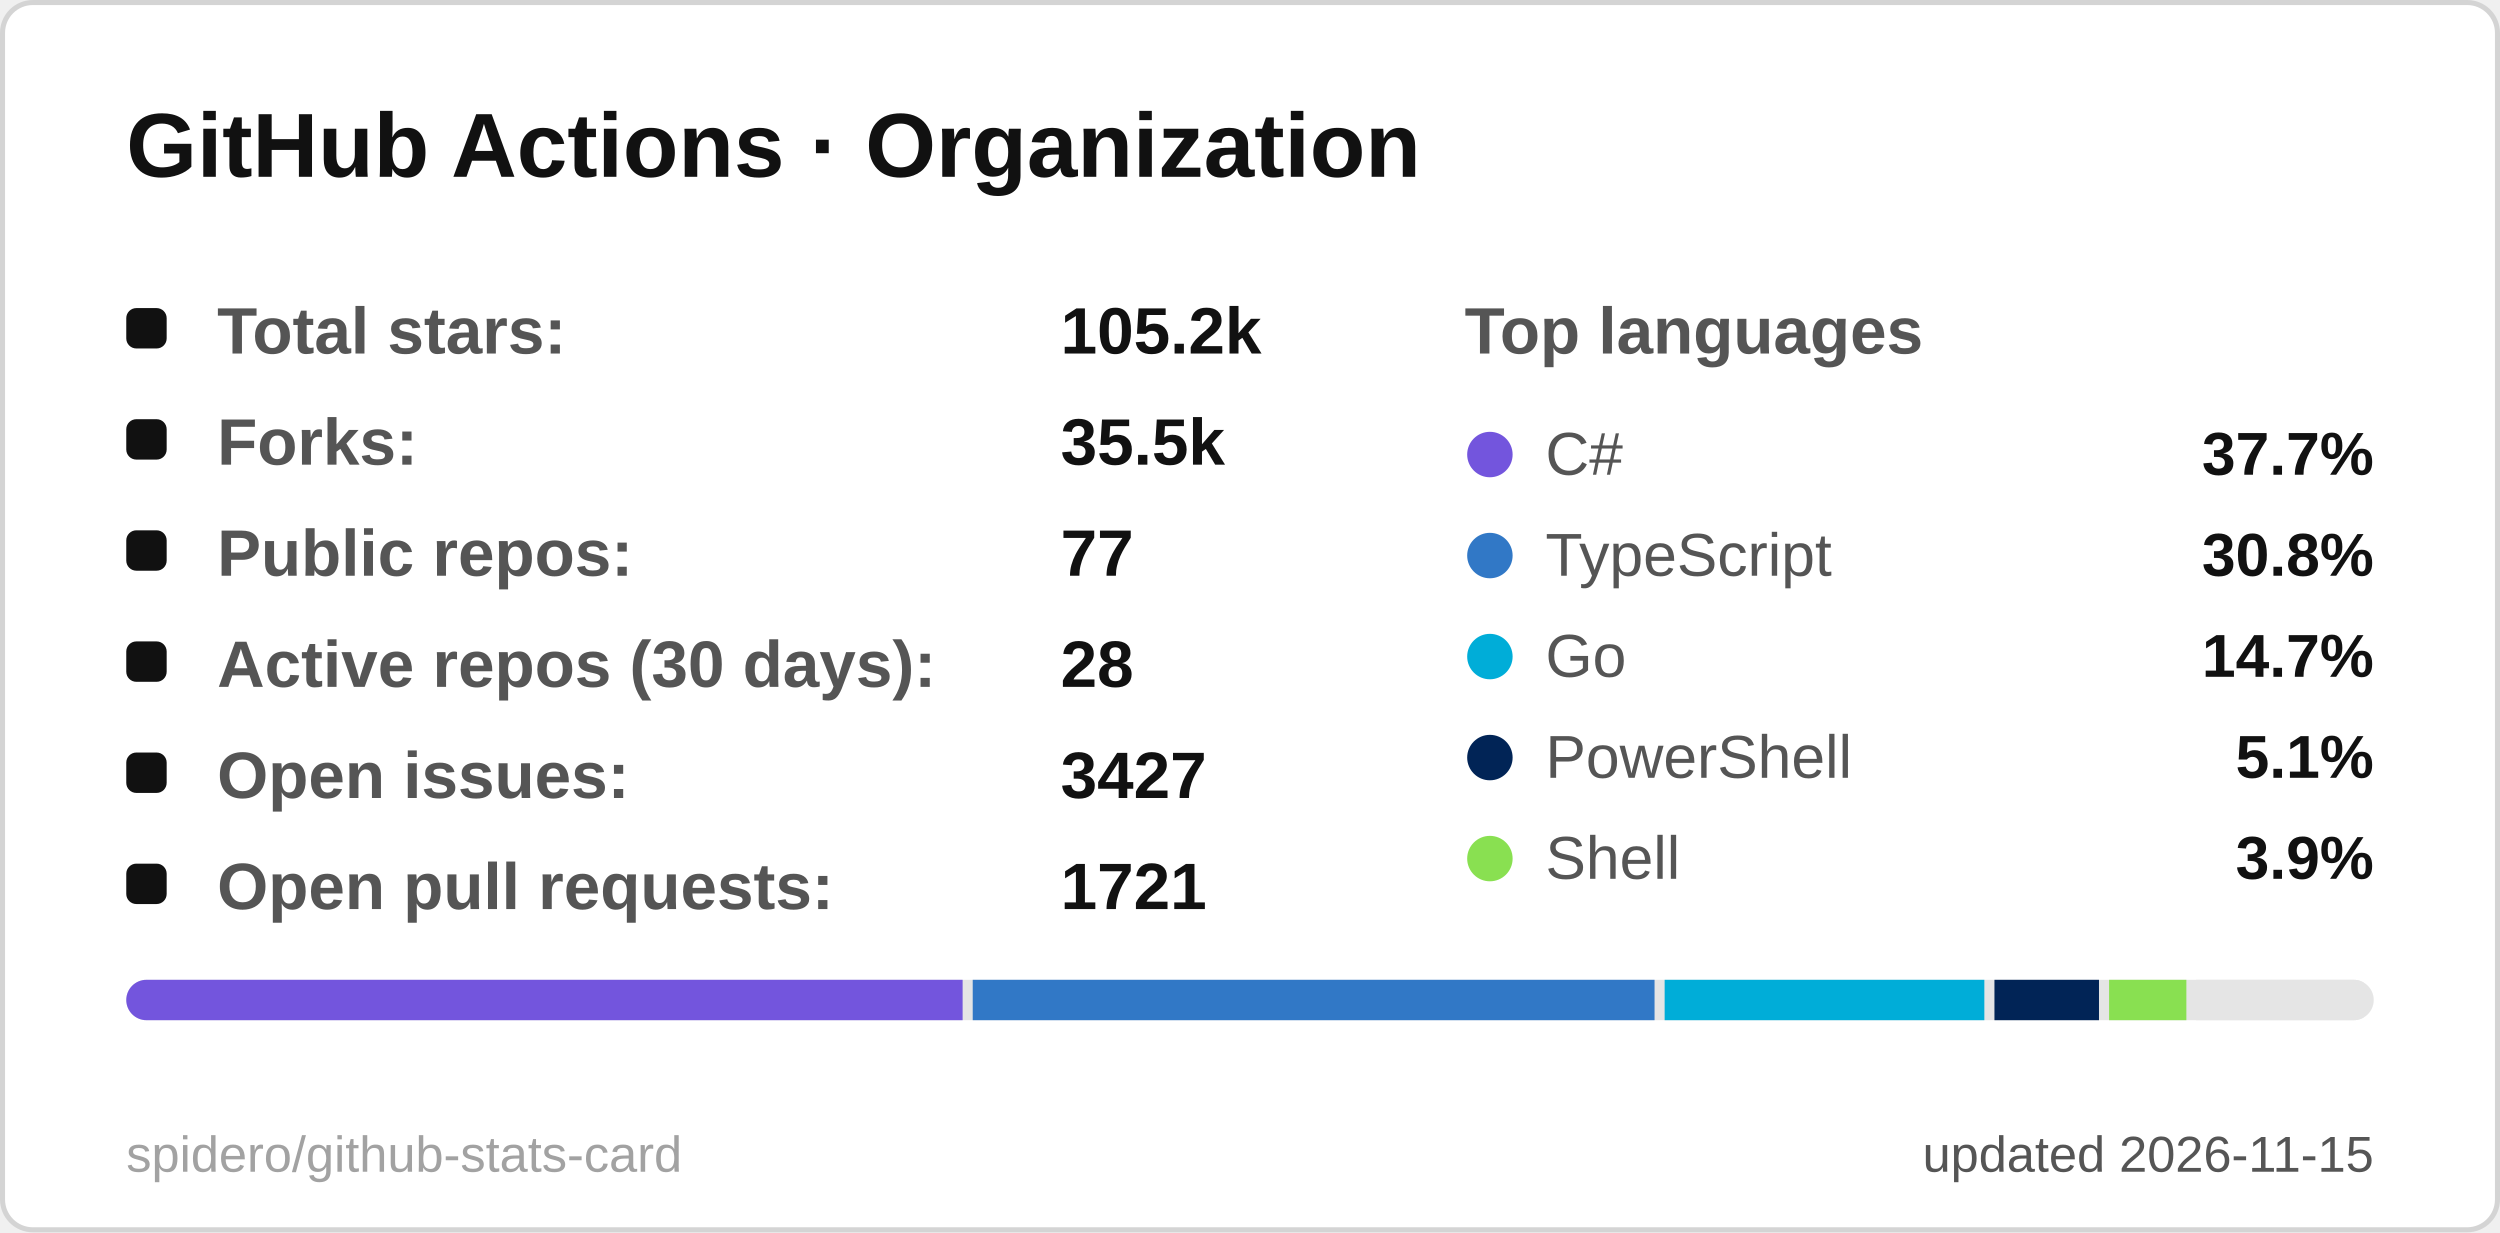
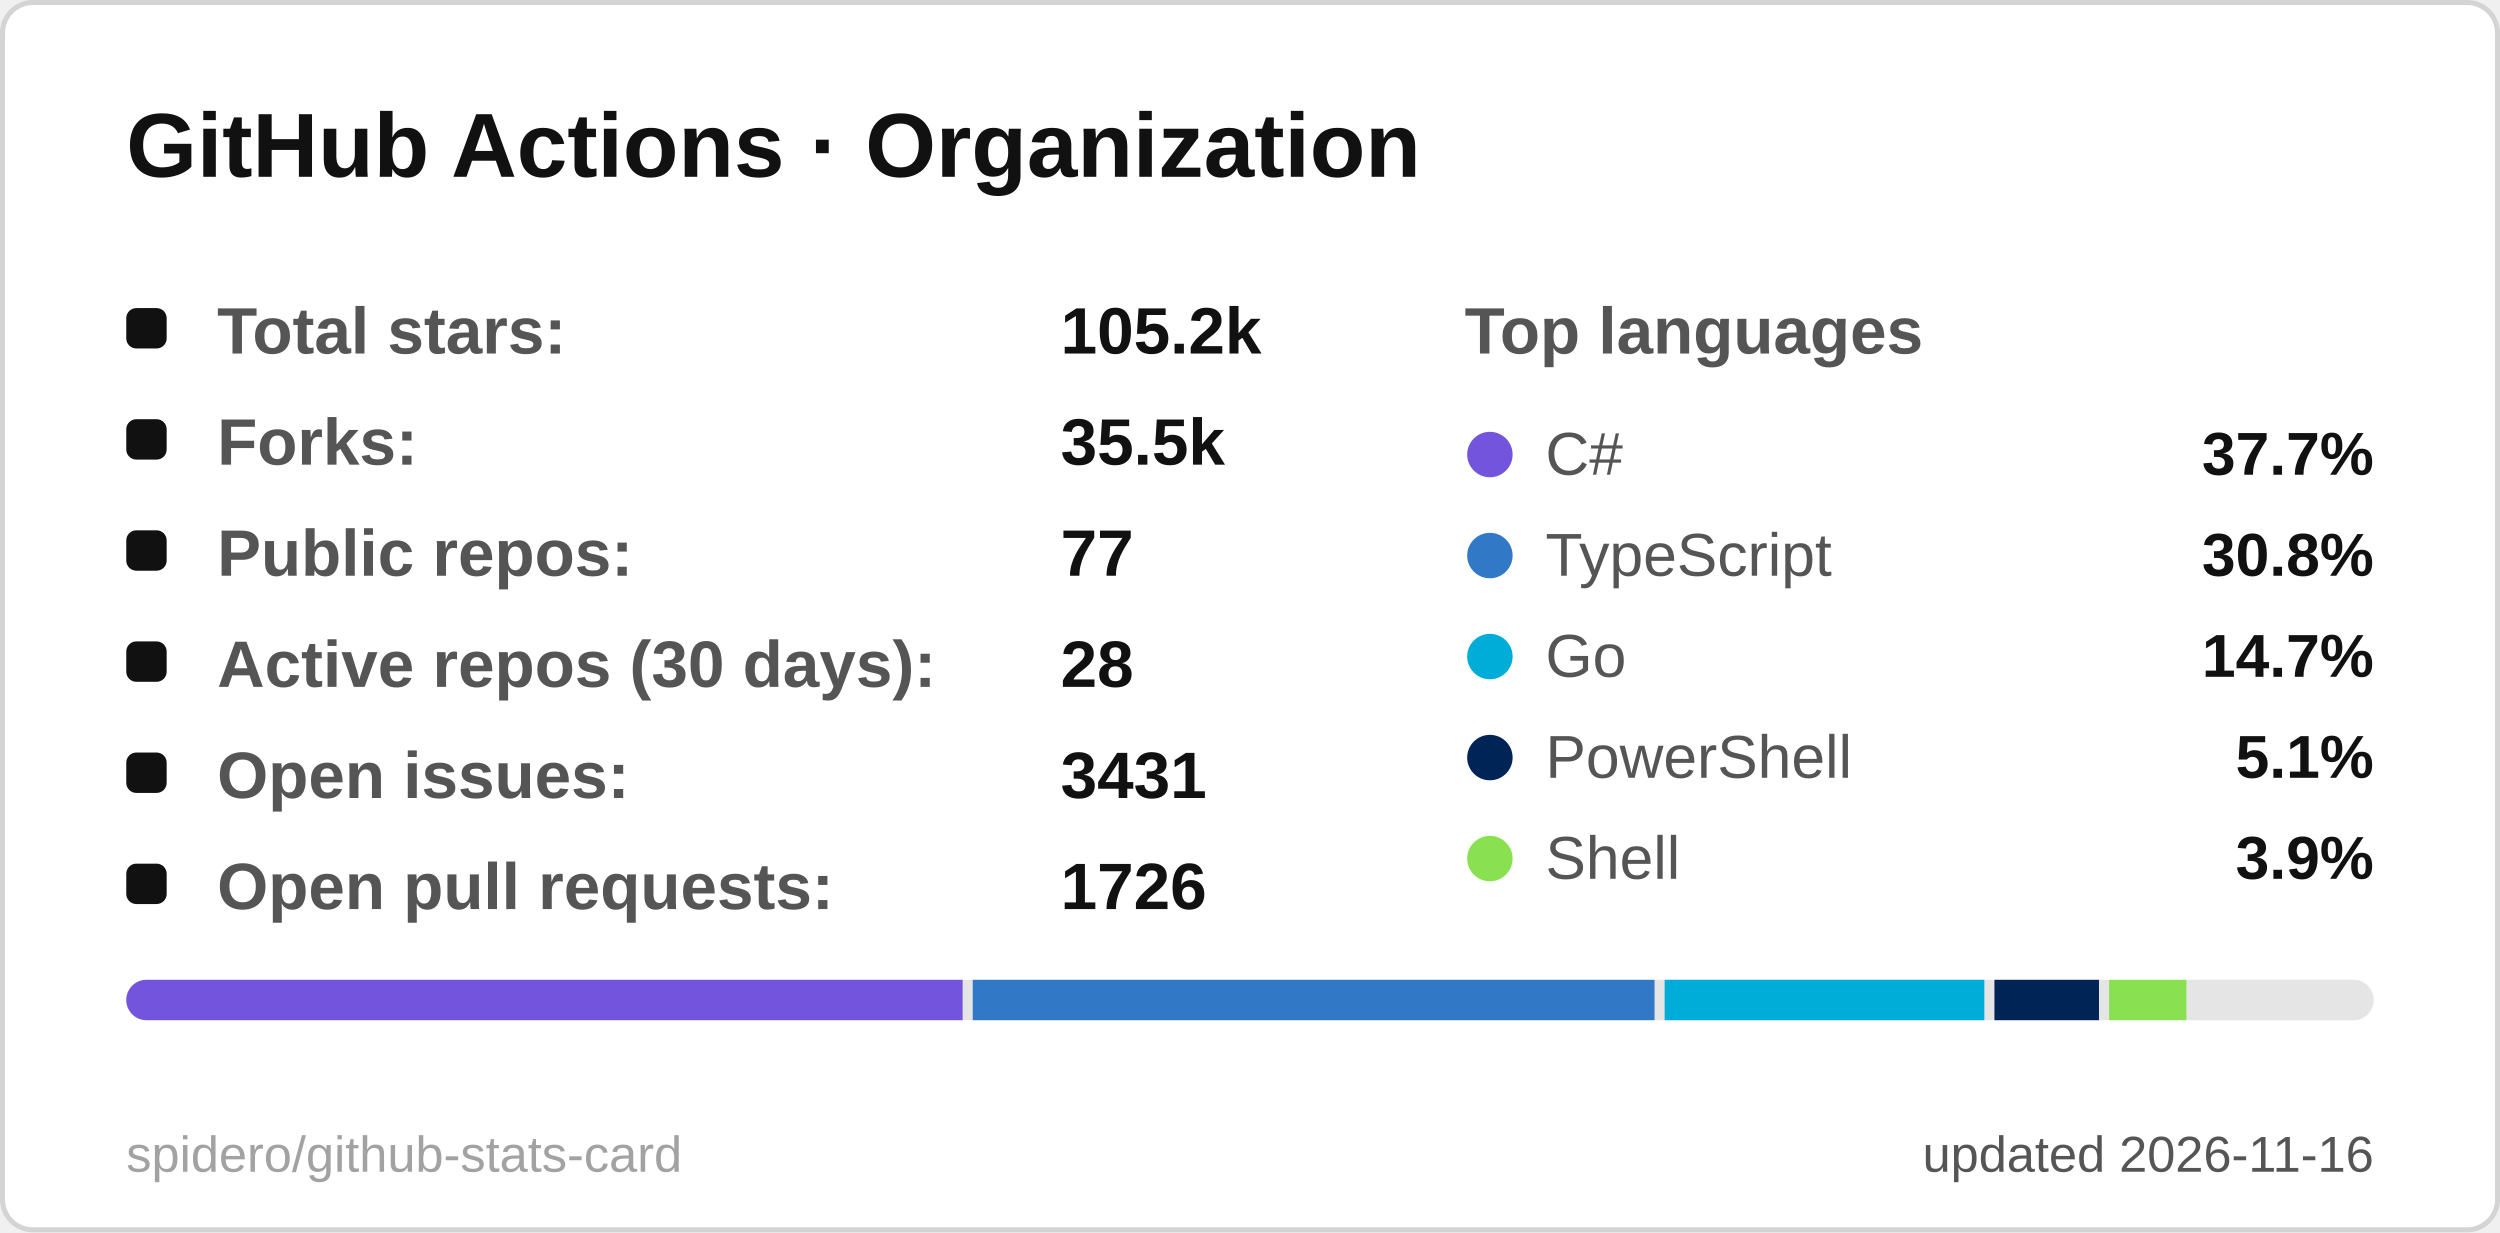
<svg xmlns="http://www.w3.org/2000/svg" width="495" height="244" viewBox="0 0 495 244" role="img" aria-label="GitHub Actions · Organization">
  <style>
  .title { font: 600 18px 'Segoe UI', Ubuntu, 'Helvetica Neue', Arial, sans-serif; fill: #111111; }
  .label { font: 600 13px 'Segoe UI', Ubuntu, 'Helvetica Neue', Arial, sans-serif; fill: #555555; }
  .value { font: 700 13px 'Segoe UI', Ubuntu, 'Helvetica Neue', Arial, sans-serif; fill: #111111; }
  .big { font: 700 22px 'Segoe UI', Ubuntu, 'Helvetica Neue', Arial, sans-serif; fill: #111111; }
  .small { font: 400 10px 'Segoe UI', Ubuntu, 'Helvetica Neue', Arial, sans-serif; fill: #555555; }
  .credit { opacity: .55; }
  /* Visible by default; the animation only fades in from 0 (no-animation renderers show the final state) */
  .fade { animation: fade .5s ease-in-out backwards; }
  @keyframes fade { from { opacity: 0; } }
  @media (prefers-reduced-motion: reduce) { * { animation: none !important; } }

</style>
  <rect x="0.5" y="0.5" width="494" height="243" rx="6" fill="#ffffff" stroke="#d4d4d4" />
  <text x="25" y="35" class="title">GitHub Actions · Organization</text>
  <g class="fade" style="animation-delay:150ms">
    <rect x="25" y="61" width="8" height="8" rx="2" fill="#111111" />
    <text x="43" y="70" class="label">Total stars:</text>
    <text x="210" y="70" class="value">105.2k</text>
  </g>
  <g class="fade" style="animation-delay:270ms">
    <rect x="25" y="83" width="8" height="8" rx="2" fill="#111111" />
    <text x="43" y="92" class="label">Forks:</text>
    <text x="210" y="92" class="value">35.5k</text>
  </g>
  <g class="fade" style="animation-delay:390ms">
    <rect x="25" y="105" width="8" height="8" rx="2" fill="#111111" />
    <text x="43" y="114" class="label">Public repos:</text>
    <text x="210" y="114" class="value">77</text>
  </g>
  <g class="fade" style="animation-delay:510ms">
    <rect x="25" y="127" width="8" height="8" rx="2" fill="#111111" />
    <text x="43" y="136" class="label">Active repos (30 days):</text>
    <text x="210" y="136" class="value">28</text>
  </g>
  <g class="fade" style="animation-delay:630ms">
    <rect x="25" y="149" width="8" height="8" rx="2" fill="#111111" />
    <text x="43" y="158" class="label">Open issues:</text>
-     <text x="210" y="158" class="value">3427</text>
+     <text x="210" y="158" class="value">3431</text>
  </g>
  <g class="fade" style="animation-delay:750ms">
    <rect x="25" y="171" width="8" height="8" rx="2" fill="#111111" />
    <text x="43" y="180" class="label">Open pull requests:</text>
-     <text x="210" y="180" class="value">1721</text>
+     <text x="210" y="180" class="value">1726</text>
  </g>
  <text x="290" y="70" class="label">Top languages</text>
  <g class="fade" style="animation-delay:300ms">
    <circle cx="295" cy="90" r="4.5" fill="#7355dd" />
    <text x="306" y="94" class="small" style="font-size:12px">C#</text>
    <text x="470" y="94" text-anchor="end" class="value" style="font-size:12px">37.7%</text>
  </g>
  <g class="fade" style="animation-delay:400ms">
    <circle cx="295" cy="110" r="4.5" fill="#3178c6" />
    <text x="306" y="114" class="small" style="font-size:12px">TypeScript</text>
    <text x="470" y="114" text-anchor="end" class="value" style="font-size:12px">30.8%</text>
  </g>
  <g class="fade" style="animation-delay:500ms">
    <circle cx="295" cy="130" r="4.5" fill="#00ADD8" />
    <text x="306" y="134" class="small" style="font-size:12px">Go</text>
    <text x="470" y="134" text-anchor="end" class="value" style="font-size:12px">14.7%</text>
  </g>
  <g class="fade" style="animation-delay:600ms">
    <circle cx="295" cy="150" r="4.5" fill="#012456" />
    <text x="306" y="154" class="small" style="font-size:12px">PowerShell</text>
    <text x="470" y="154" text-anchor="end" class="value" style="font-size:12px">5.1%</text>
  </g>
  <g class="fade" style="animation-delay:700ms">
    <circle cx="295" cy="170" r="4.5" fill="#89e051" />
    <text x="306" y="174" class="small" style="font-size:12px">Shell</text>
    <text x="470" y="174" text-anchor="end" class="value" style="font-size:12px">3.9%</text>
  </g>
  <clipPath id="bar25194">
    <rect x="25" y="194" width="445" height="8" rx="4.0" />
  </clipPath>
  <g clip-path="url(#bar25194)">
    <rect x="25" y="194" width="445" height="8" fill="#e5e5e5" />
    <rect x="25.0" y="194" width="165.6" height="8" fill="#7355dd" />
    <rect x="192.6" y="194" width="135.0" height="8" fill="#3178c6" />
    <rect x="329.6" y="194" width="63.3" height="8" fill="#00ADD8" />
    <rect x="394.9" y="194" width="20.7" height="8" fill="#012456" />
    <rect x="417.6" y="194" width="15.3" height="8" fill="#89e051" />
    <rect x="434.8" y="194" width="33.2" height="8" fill="#e5e5e5" />
  </g>
-   <text x="470" y="232" text-anchor="end" class="small">updated 2026-11-15</text>
+   <text x="470" y="232" text-anchor="end" class="small">updated 2026-11-16</text>
  <a href="https://github.com/spidero/github-stats-card" target="_blank">
    <text x="25" y="232" class="small credit">spidero/github-stats-card</text>
  </a>
</svg>
